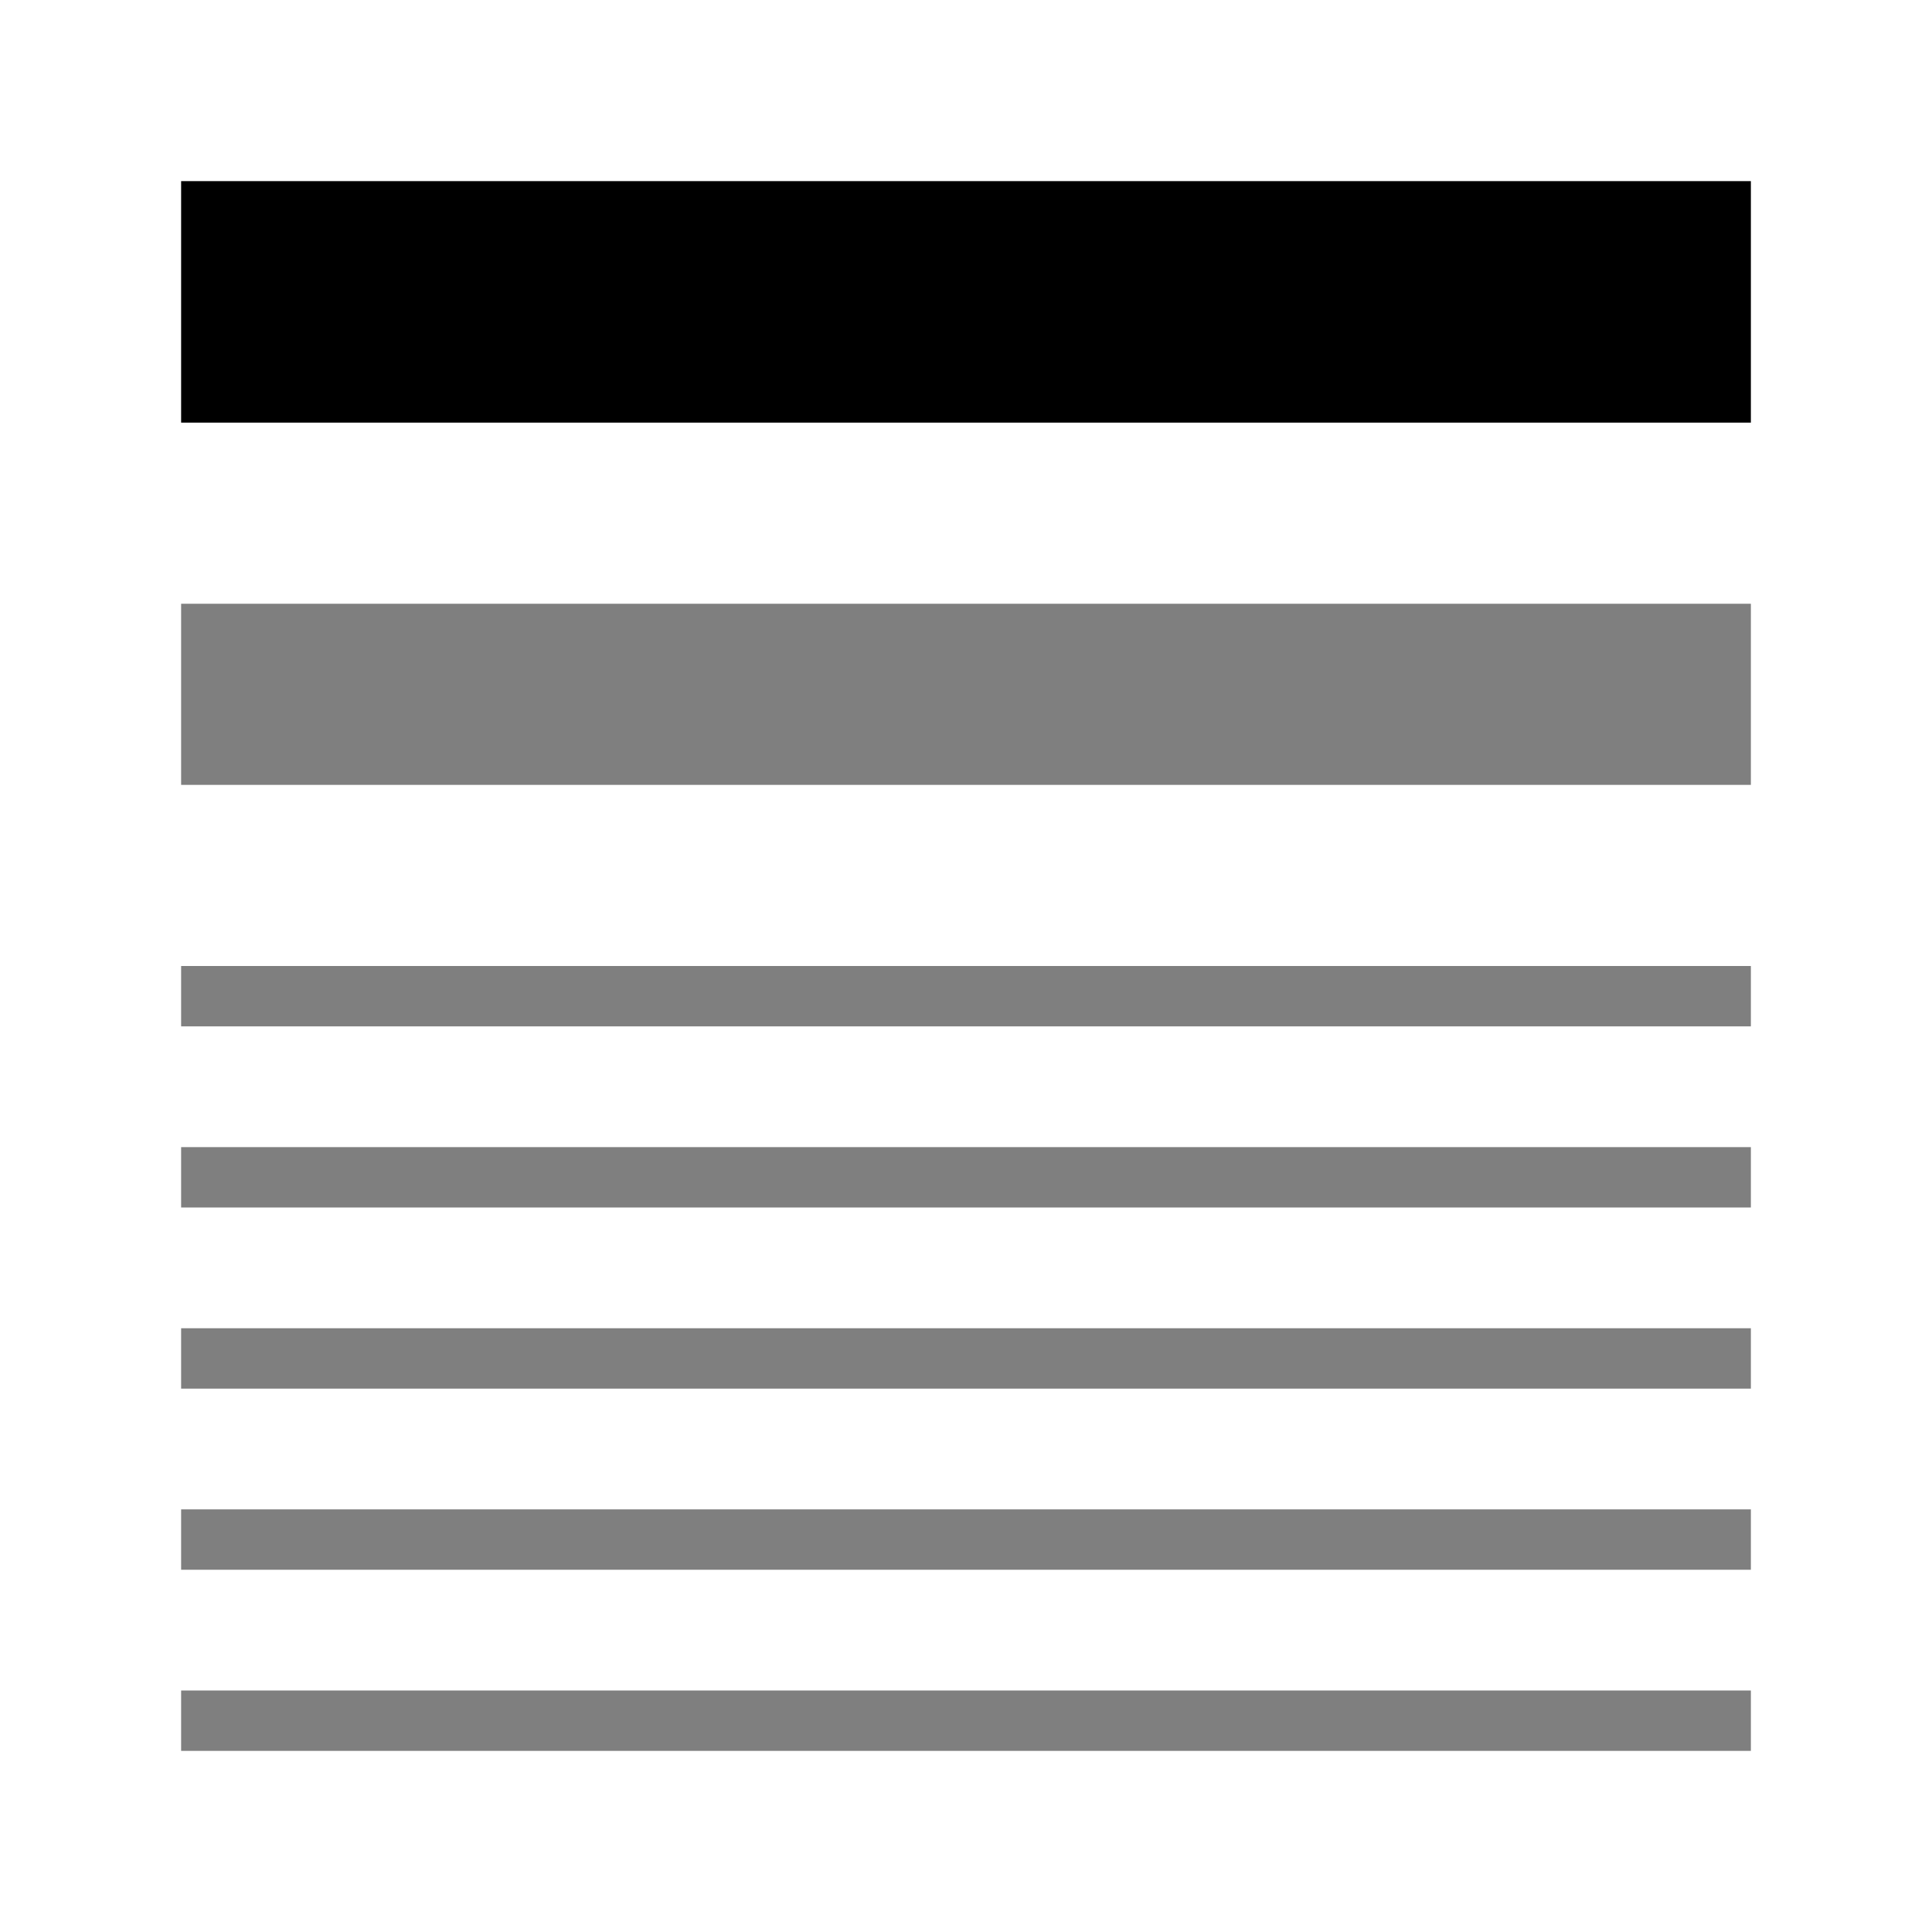
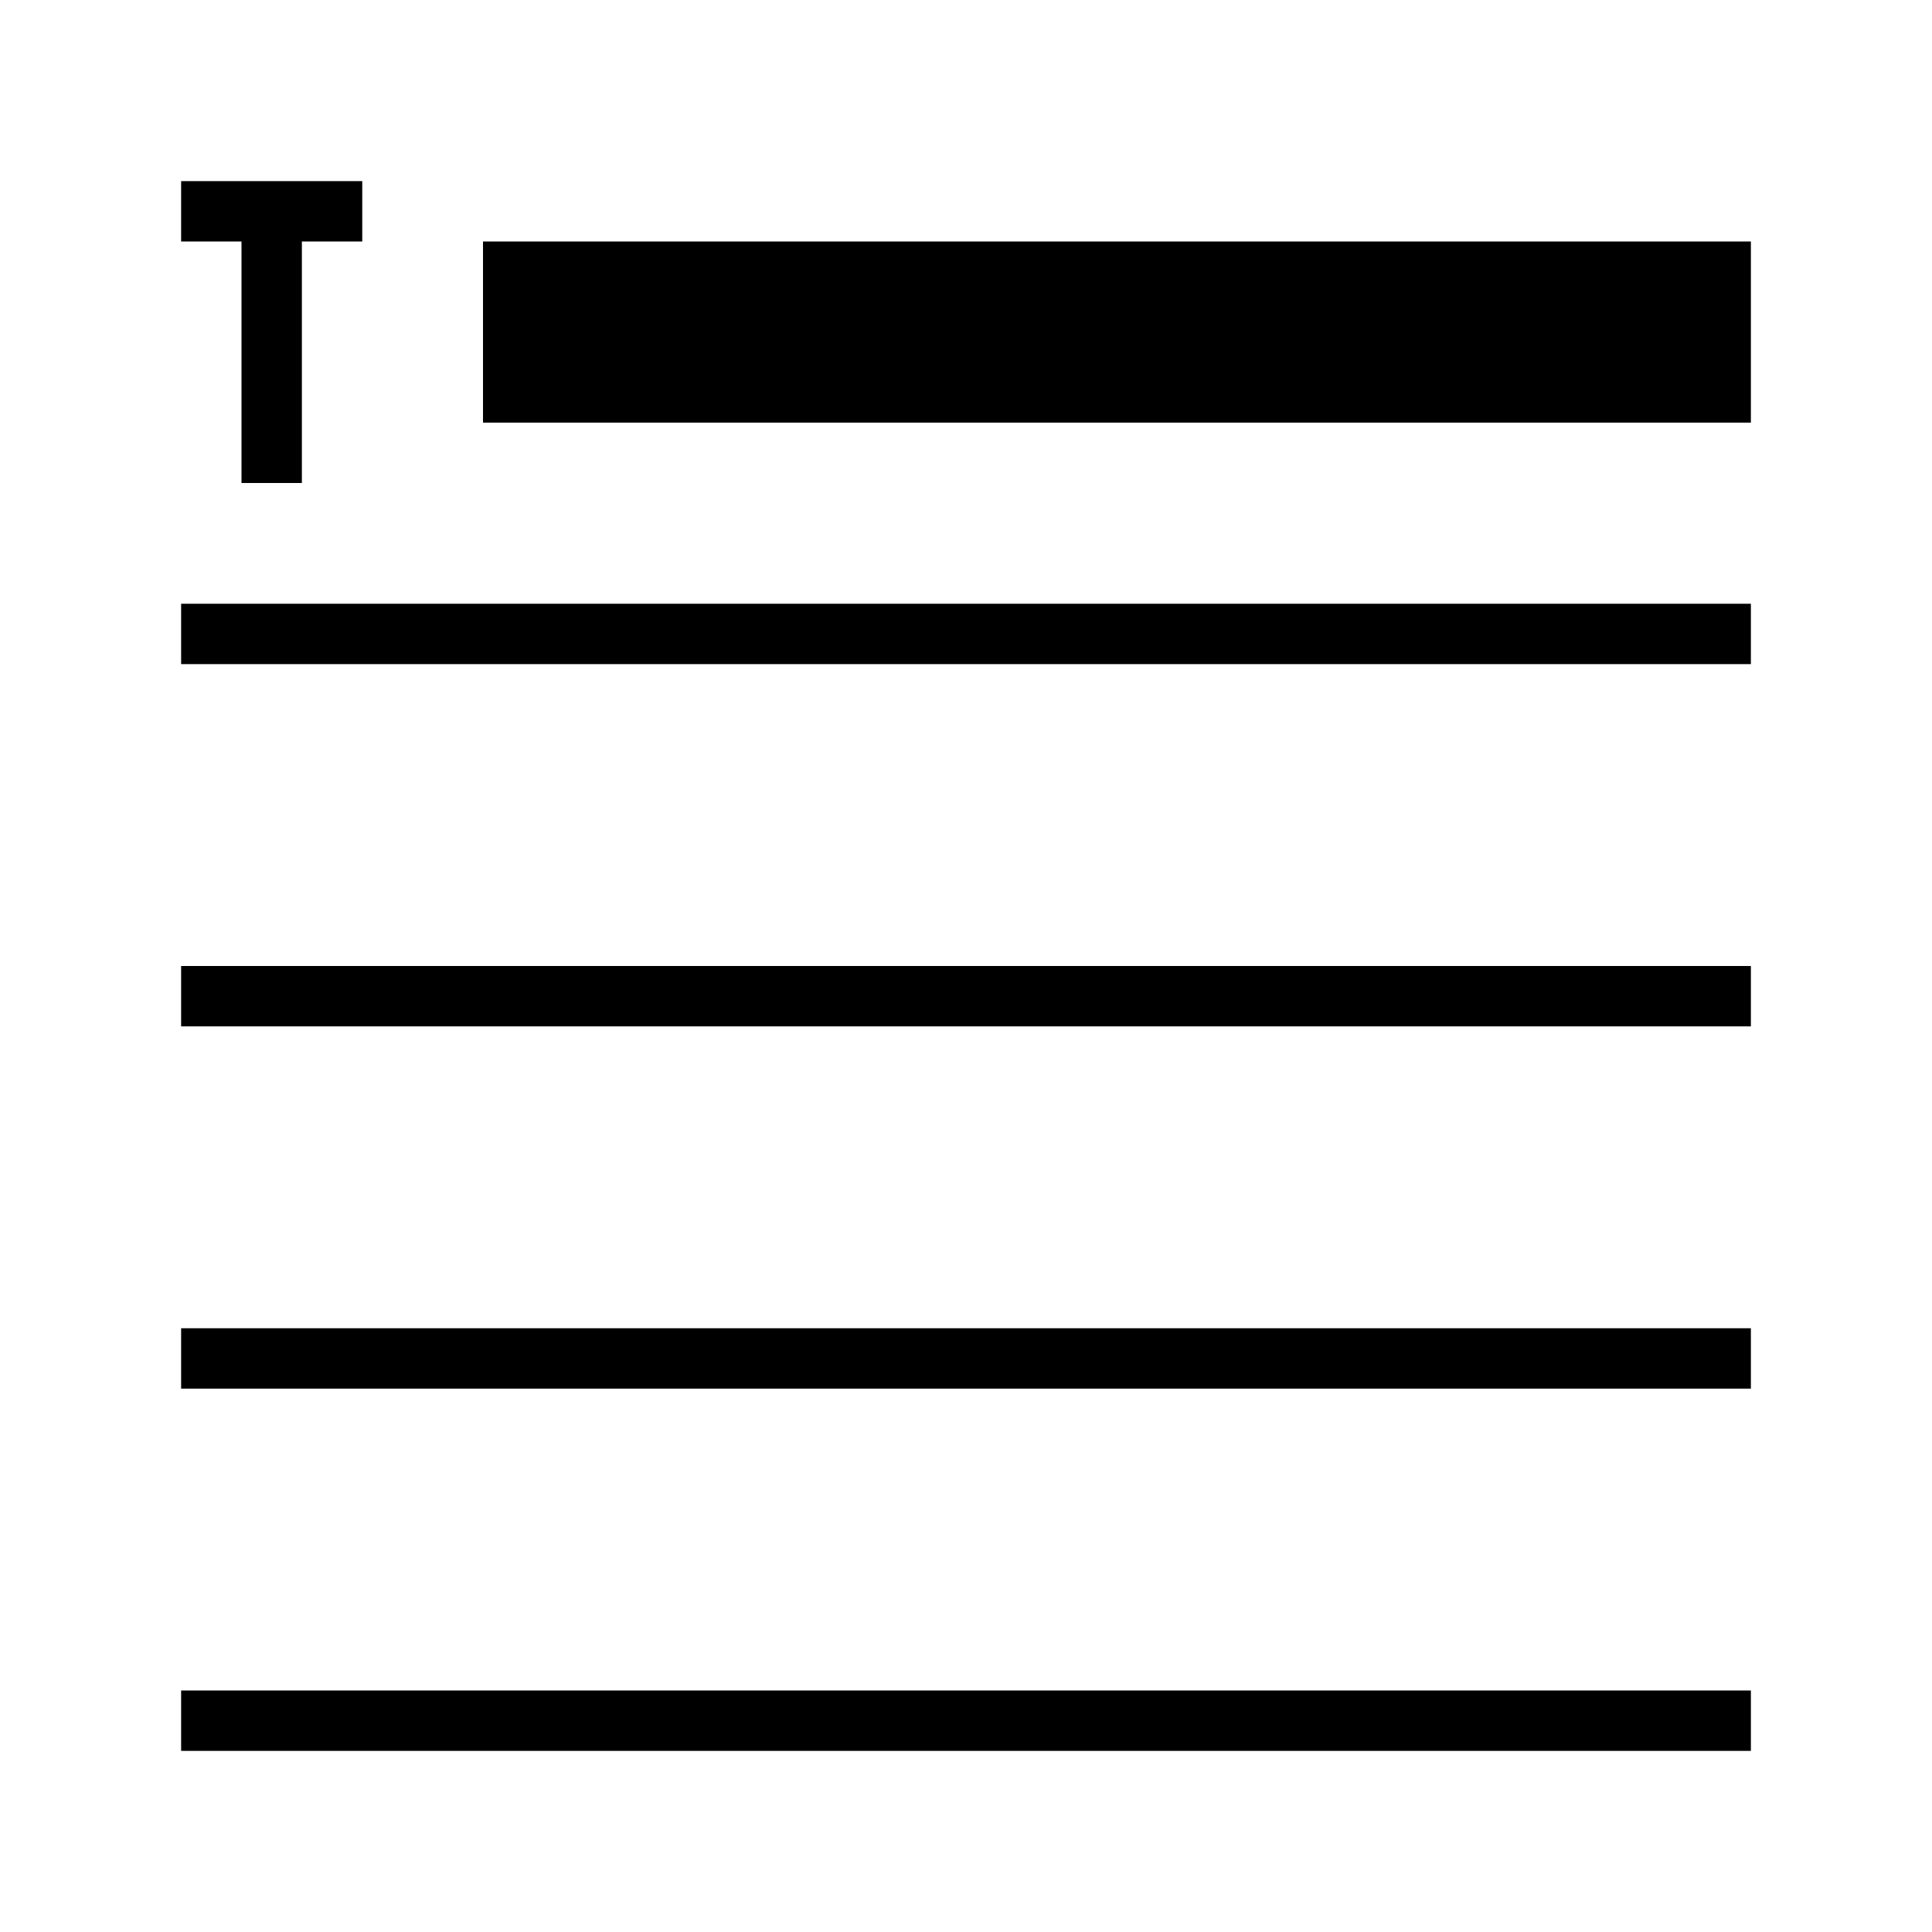
- <svg xmlns="http://www.w3.org/2000/svg" viewBox="0 0 32 32">
-   <path d="M3 3h26v4H3z" />
-   <path opacity=".5" d="M3 19h26v1H3zm0-2h26v-1H3zm0 6h26v-1H3zm0 3h26v-1H3zm0 3h26v-1H3zm0-16h26v-3H3z" />
+ <svg xmlns="http://www.w3.org/2000/svg" id="icons" viewBox="0 0 32 32">
+   <defs>
+     <style>.cls-1{fill-rule:evenodd}</style>
+   </defs>
+   <path class="cls-1" d="M8 4h21v3H8zM3 29h26v-1H3zm0-12h26v-1H3zm0 6h26v-1H3zM3 3v1h1v4h1V4h1V3zm0 7h26v1H3z" />
  <path fill="none" d="M0 0h32v32H0z" />
</svg>
